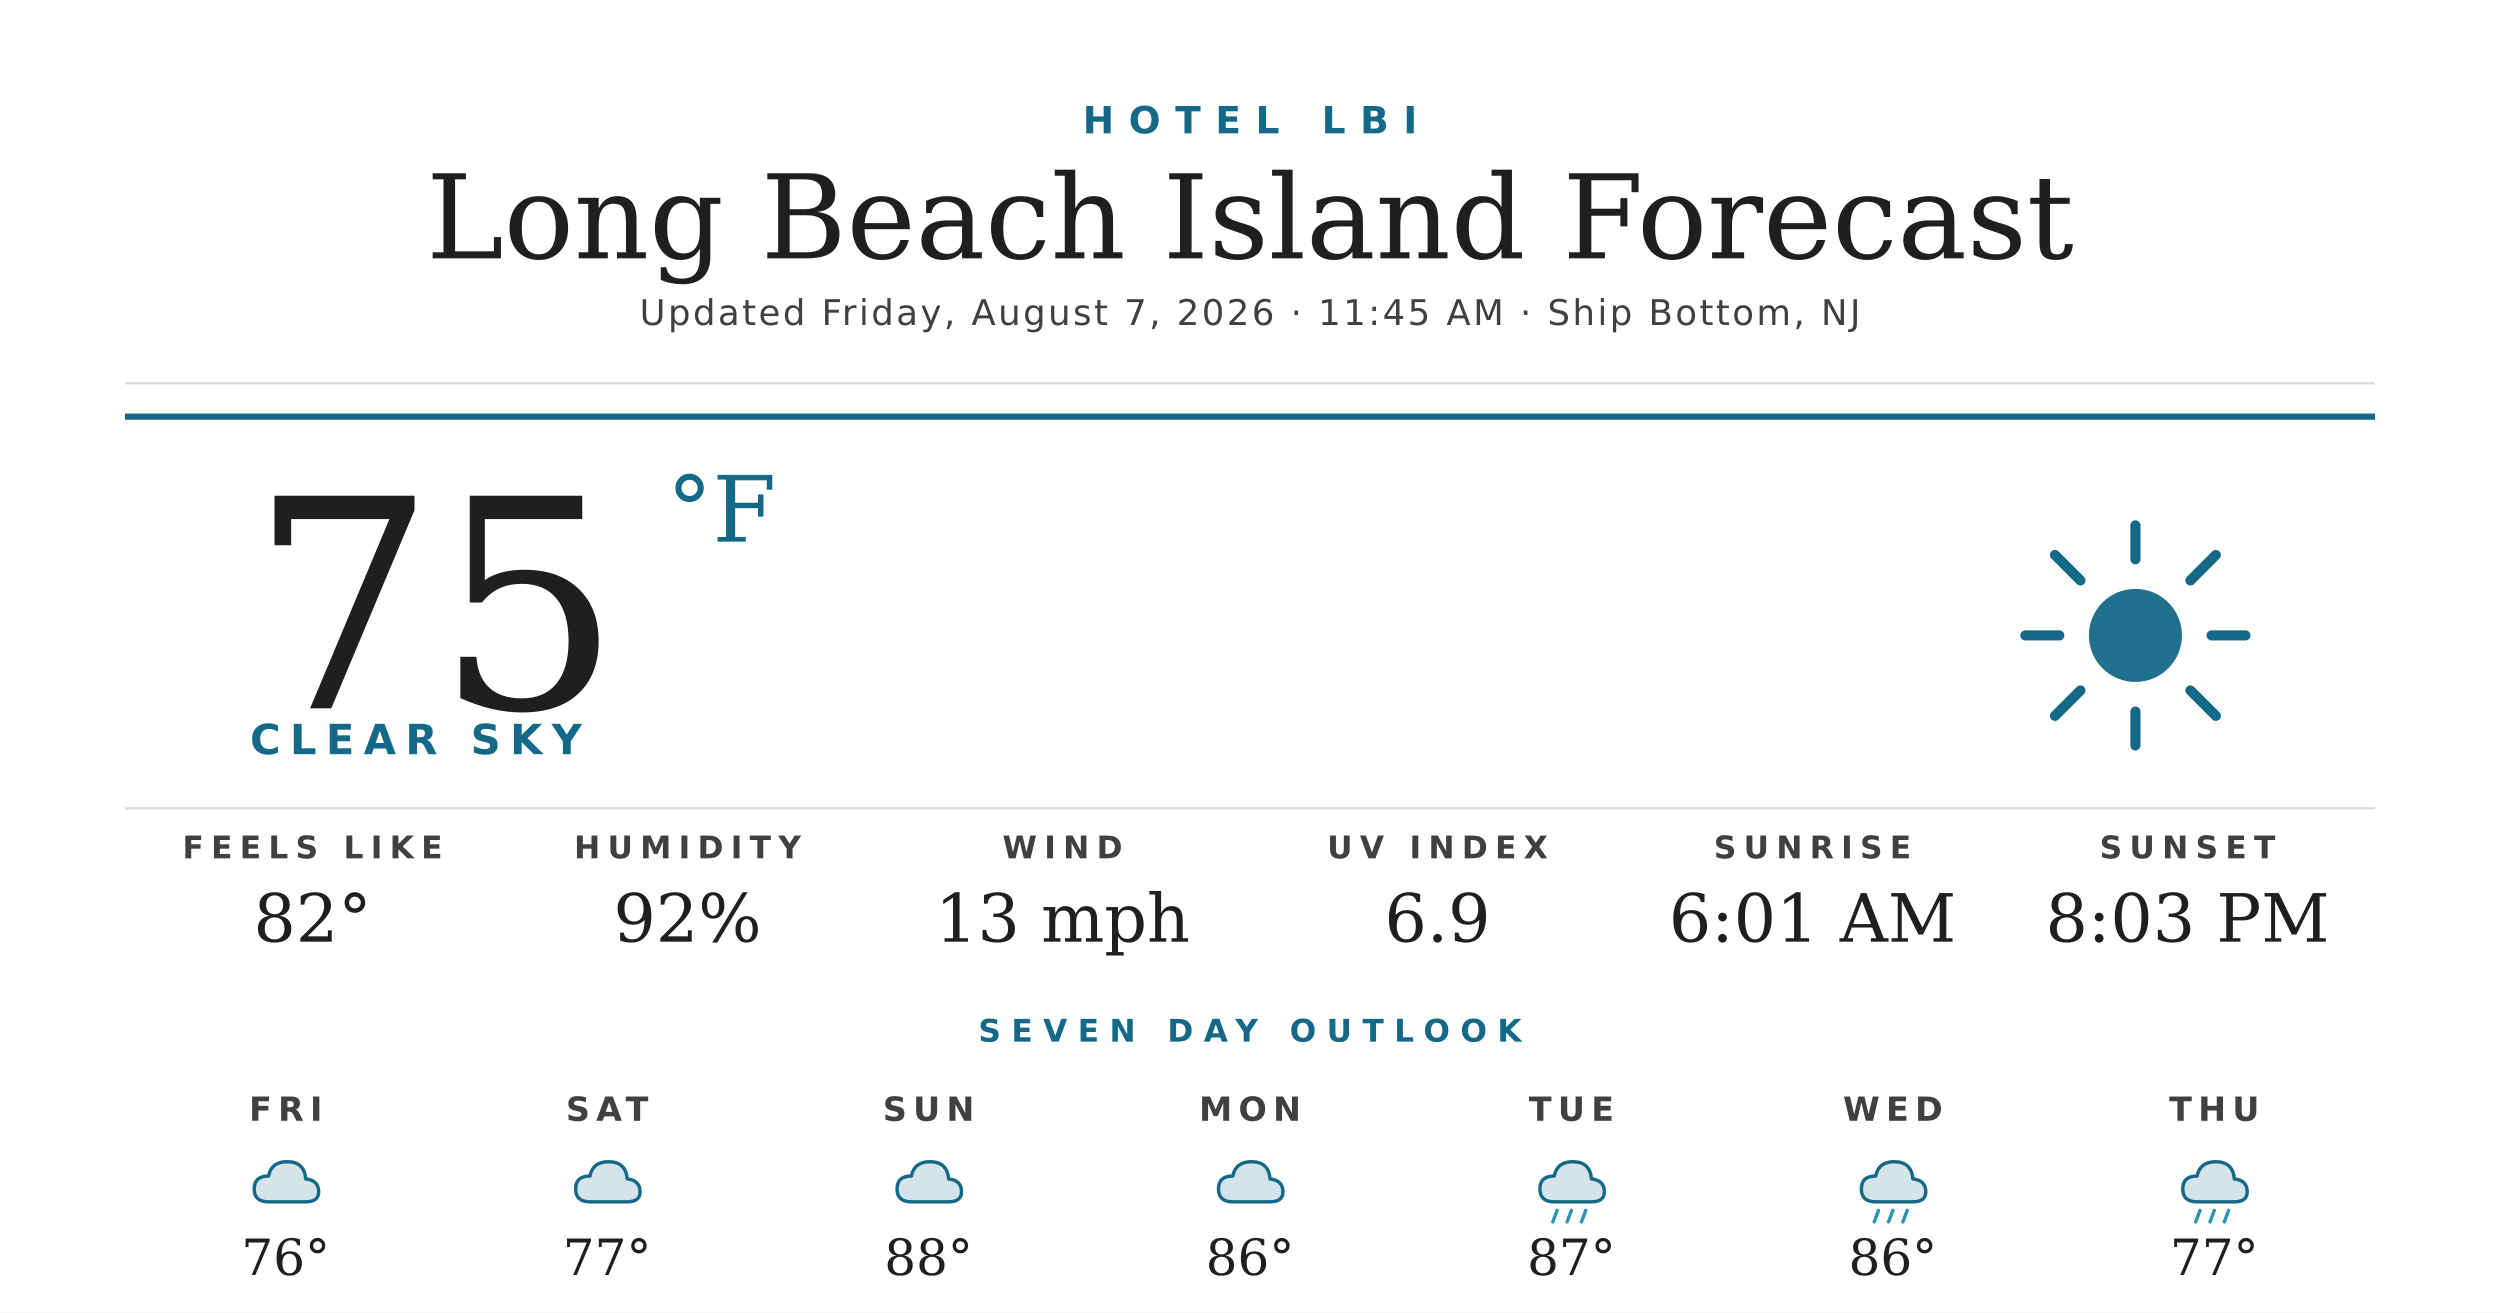
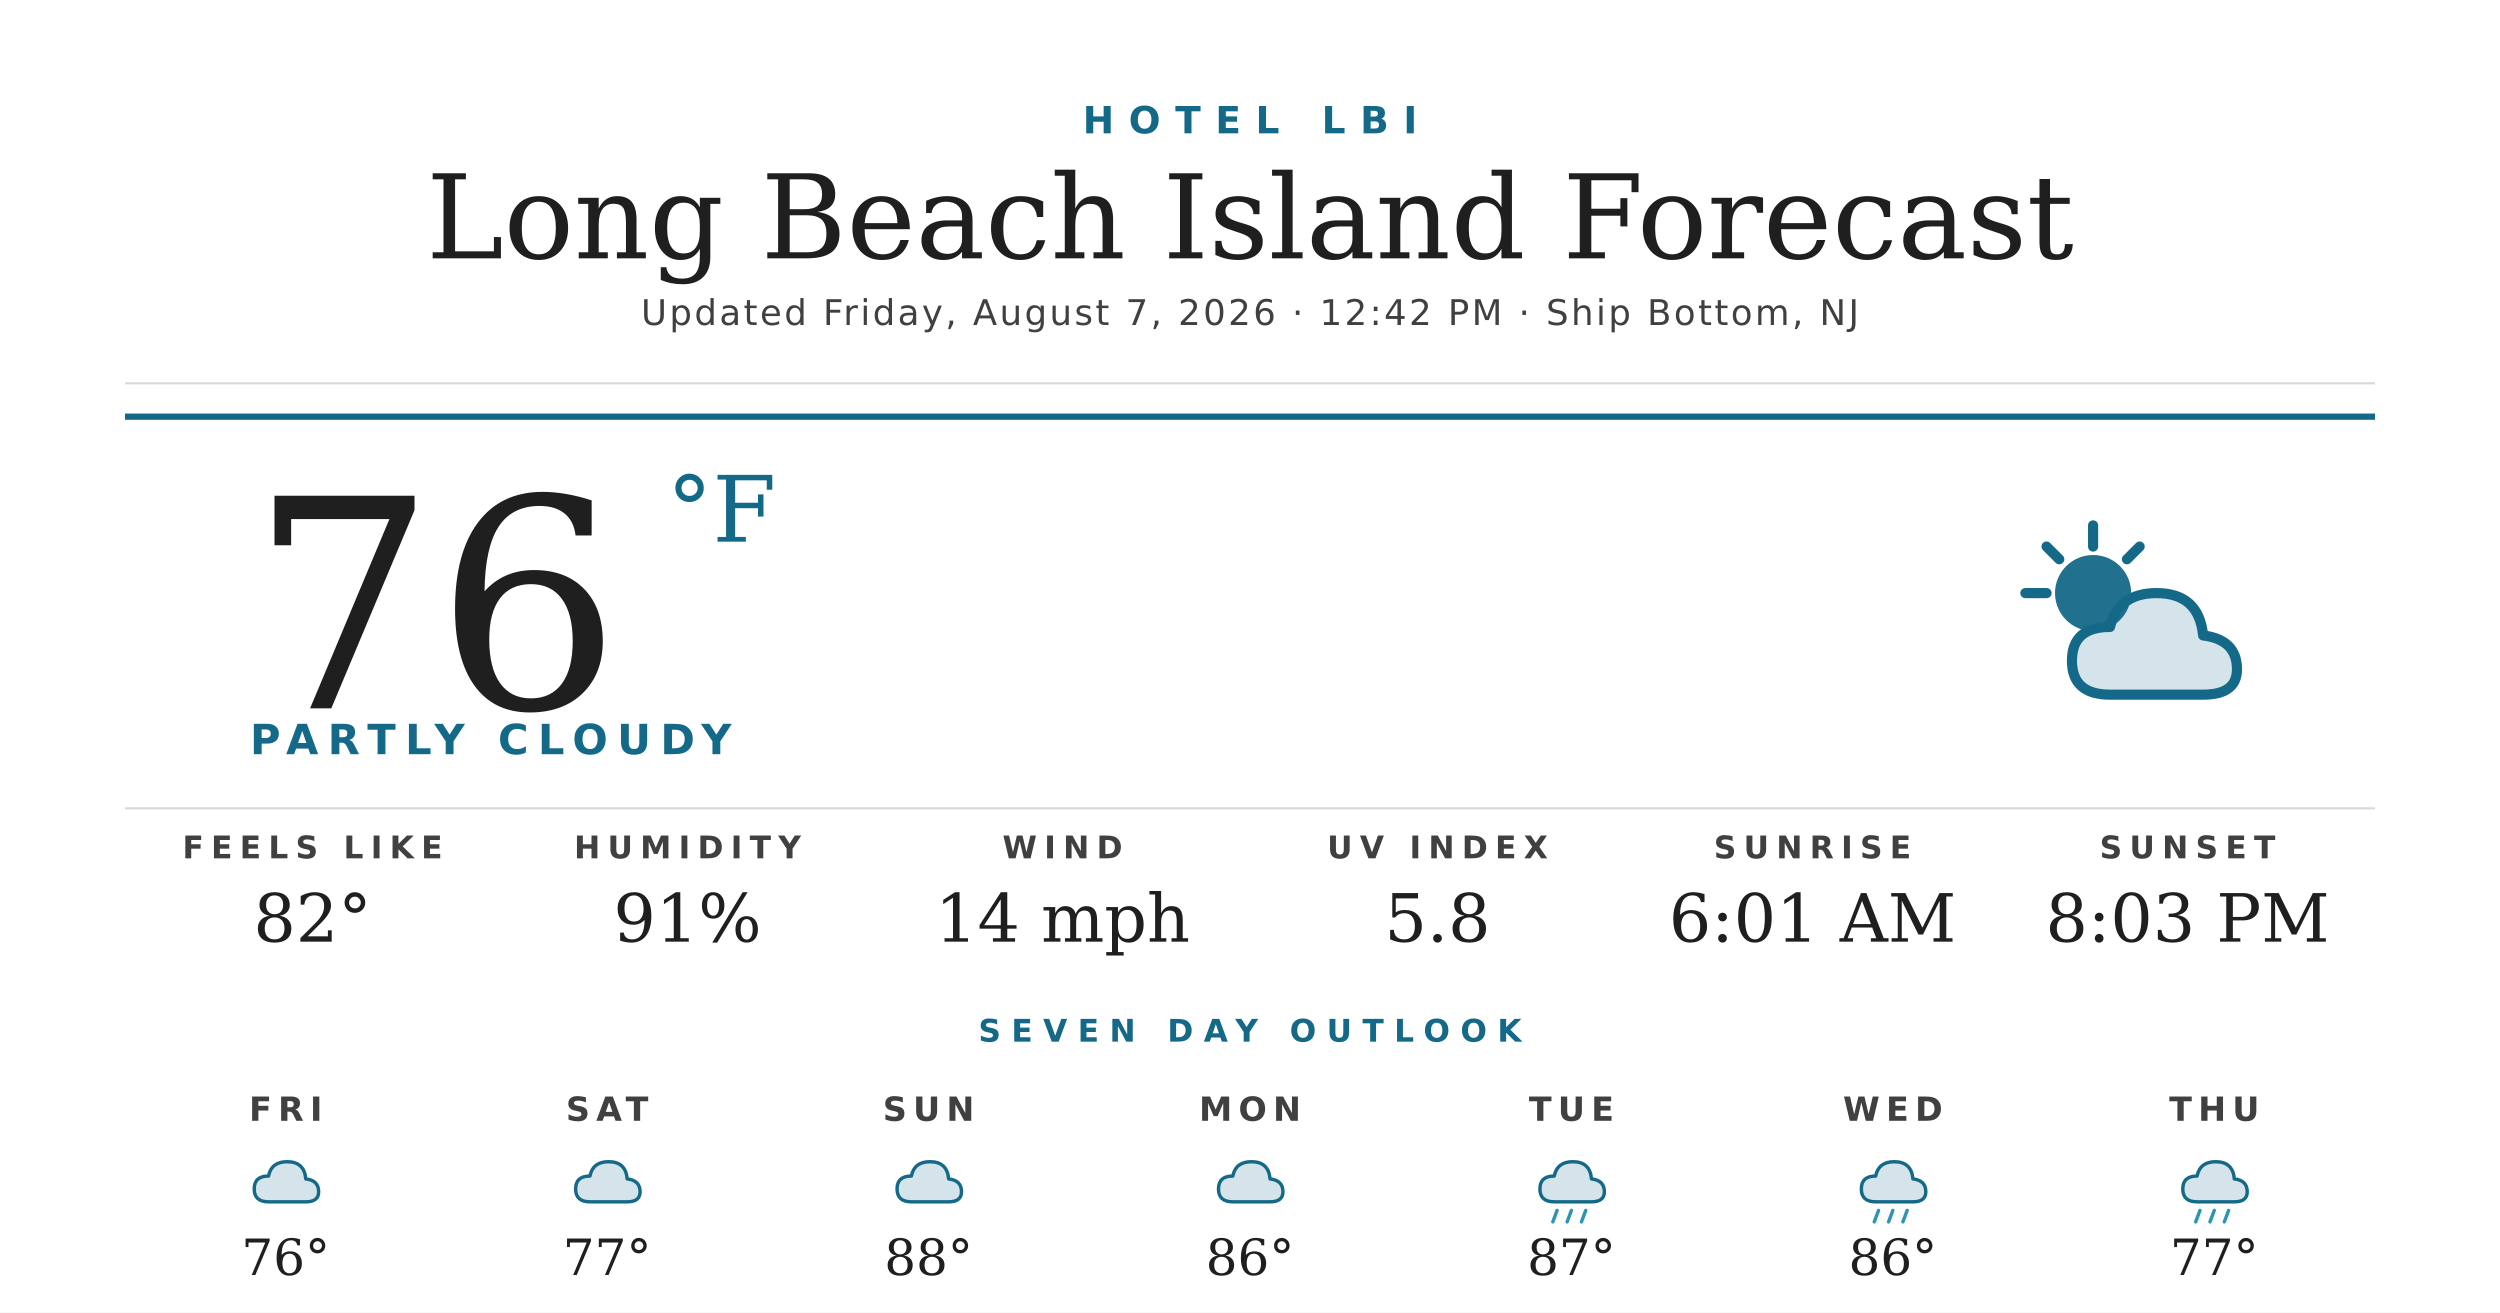
<svg xmlns="http://www.w3.org/2000/svg" width="1200" height="630" viewBox="0 0 1200 630">
  <rect width="1200" height="630" fill="#ffffff" />
  <text x="600" y="64" text-anchor="middle" font-family="'Montserrat Bold', 'Montserrat', 'DejaVu Sans', Helvetica, Arial, sans-serif" font-size="18" font-weight="700" fill="#156988" letter-spacing="7">HOTEL LBI</text>
  <text x="600" y="124" text-anchor="middle" font-family="'Prata', 'DejaVu Serif', Georgia, serif" font-size="56" fill="#1f1f1f">Long Beach Island Forecast</text>
-   <text x="600" y="156" text-anchor="middle" font-family="'Montserrat', 'DejaVu Sans', Helvetica, Arial, sans-serif" font-size="17" font-weight="500" fill="#404040" letter-spacing="1.2">Updated Friday, August 7, 2026 · 11:45 AM · Ship Bottom, NJ</text>
+   <text x="600" y="156" text-anchor="middle" font-family="'Montserrat', 'DejaVu Sans', Helvetica, Arial, sans-serif" font-size="17" font-weight="500" fill="#404040" letter-spacing="1.2">Updated Friday, August 7, 2026 · 12:42 PM · Ship Bottom, NJ</text>
  <line x1="60" y1="184" x2="1140" y2="184" stroke="#d8d8d8" stroke-width="1" />
  <line x1="60" y1="200" x2="1140" y2="200" stroke="#156988" stroke-width="3" />
-   <text x="120" y="340" font-family="'Prata', 'DejaVu Serif', Georgia, serif" font-size="140" fill="#1f1f1f">75</text>
+   <text x="120" y="340" font-family="'Prata', 'DejaVu Serif', Georgia, serif" font-size="140" fill="#1f1f1f">76</text>
  <text x="320" y="260" font-family="'Prata', 'DejaVu Serif', Georgia, serif" font-size="44" fill="#156988">°F</text>
-   <text x="120" y="362" font-family="'Montserrat Bold', 'Montserrat', 'DejaVu Sans', Helvetica, Arial, sans-serif" font-size="20" font-weight="700" fill="#156988" letter-spacing="4.5">CLEAR SKY</text>
+   <text x="120" y="362" font-family="'Montserrat Bold', 'Montserrat', 'DejaVu Sans', Helvetica, Arial, sans-serif" font-size="20" font-weight="700" fill="#156988" letter-spacing="4.5">PARTLY CLOUDY</text>
  <g transform="translate(960,240) scale(2.03125)">
-     <circle cx="32" cy="32" r="11" fill="#156988" opacity="0.95" />
+     <circle cx="22" cy="22" r="9" fill="#156988" opacity="0.95" />
    <g stroke="#156988" stroke-width="2.4" stroke-linecap="round">
-       <line x1="32" y1="6" x2="32" y2="14" />
-       <line x1="32" y1="50" x2="32" y2="58" />
-       <line x1="6" y1="32" x2="14" y2="32" />
-       <line x1="50" y1="32" x2="58" y2="32" />
-       <line x1="13" y1="13" x2="19" y2="19" />
-       <line x1="45" y1="45" x2="51" y2="51" />
-       <line x1="13" y1="51" x2="19" y2="45" />
-       <line x1="45" y1="19" x2="51" y2="13" />
+       <line x1="22" y1="6" x2="22" y2="11" />
+       <line x1="6" y1="22" x2="11" y2="22" />
+       <line x1="11" y1="11" x2="14" y2="14" />
+       <line x1="33" y1="11" x2="30" y2="14" />
    </g>
+     <path d="M26 46 Q17 46 17 38 Q17 30 26 30 Q28 22 37 22 Q47 22 48 32 Q56 33 56 40 Q56 46 48 46 Z" fill="#156988" opacity="0.18" />
+     <path d="M26 46 Q17 46 17 38 Q17 30 26 30 Q28 22 37 22 Q47 22 48 32 Q56 33 56 40 Q56 46 48 46 Z" fill="none" stroke="#156988" stroke-width="2.4" stroke-linejoin="round" />
  </g>
  <line x1="60" y1="388" x2="1140" y2="388" stroke="#d8d8d8" stroke-width="1" />
  <text x="150" y="412" text-anchor="middle" font-family="'Montserrat Bold', 'Montserrat', 'DejaVu Sans', Helvetica, Arial, sans-serif" font-size="15" font-weight="700" fill="#404040" letter-spacing="3.5">FEELS LIKE</text>
  <text x="150" y="452" text-anchor="middle" font-family="'Prata', 'DejaVu Serif', Georgia, serif" font-size="32" fill="#1f1f1f">82°</text>
  <text x="330" y="412" text-anchor="middle" font-family="'Montserrat Bold', 'Montserrat', 'DejaVu Sans', Helvetica, Arial, sans-serif" font-size="15" font-weight="700" fill="#404040" letter-spacing="3.5">HUMIDITY</text>
-   <text x="330" y="452" text-anchor="middle" font-family="'Prata', 'DejaVu Serif', Georgia, serif" font-size="32" fill="#1f1f1f">92%</text>
+   <text x="330" y="452" text-anchor="middle" font-family="'Prata', 'DejaVu Serif', Georgia, serif" font-size="32" fill="#1f1f1f">91%</text>
  <text x="510" y="412" text-anchor="middle" font-family="'Montserrat Bold', 'Montserrat', 'DejaVu Sans', Helvetica, Arial, sans-serif" font-size="15" font-weight="700" fill="#404040" letter-spacing="3.5">WIND</text>
-   <text x="510" y="452" text-anchor="middle" font-family="'Prata', 'DejaVu Serif', Georgia, serif" font-size="32" fill="#1f1f1f">13 mph</text>
+   <text x="510" y="452" text-anchor="middle" font-family="'Prata', 'DejaVu Serif', Georgia, serif" font-size="32" fill="#1f1f1f">14 mph</text>
  <text x="690" y="412" text-anchor="middle" font-family="'Montserrat Bold', 'Montserrat', 'DejaVu Sans', Helvetica, Arial, sans-serif" font-size="15" font-weight="700" fill="#404040" letter-spacing="3.5">UV INDEX</text>
-   <text x="690" y="452" text-anchor="middle" font-family="'Prata', 'DejaVu Serif', Georgia, serif" font-size="32" fill="#1f1f1f">6.9</text>
+   <text x="690" y="452" text-anchor="middle" font-family="'Prata', 'DejaVu Serif', Georgia, serif" font-size="32" fill="#1f1f1f">5.8</text>
  <text x="870" y="412" text-anchor="middle" font-family="'Montserrat Bold', 'Montserrat', 'DejaVu Sans', Helvetica, Arial, sans-serif" font-size="15" font-weight="700" fill="#404040" letter-spacing="3.5">SUNRISE</text>
  <text x="870" y="452" text-anchor="middle" font-family="'Prata', 'DejaVu Serif', Georgia, serif" font-size="32" fill="#1f1f1f">6:01 AM</text>
  <text x="1050" y="412" text-anchor="middle" font-family="'Montserrat Bold', 'Montserrat', 'DejaVu Sans', Helvetica, Arial, sans-serif" font-size="15" font-weight="700" fill="#404040" letter-spacing="3.5">SUNSET</text>
  <text x="1050" y="452" text-anchor="middle" font-family="'Prata', 'DejaVu Serif', Georgia, serif" font-size="32" fill="#1f1f1f">8:03 PM</text>
  <text x="600" y="500" text-anchor="middle" font-family="'Montserrat Bold', 'Montserrat', 'DejaVu Sans', Helvetica, Arial, sans-serif" font-size="15" font-weight="700" fill="#156988" letter-spacing="5">SEVEN DAY OUTLOOK</text>
  <text x="137.143" y="538" text-anchor="middle" font-family="'Montserrat Bold', 'Montserrat', 'DejaVu Sans', Helvetica, Arial, sans-serif" font-size="16" font-weight="700" fill="#404040" letter-spacing="3">FRI</text>
  <g transform="translate(115.1429,548) scale(0.6875)">
    <path d="M20 42 Q10 42 10 33 Q10 24 20 24 Q22 14 33 14 Q45 14 46 26 Q55 27 55 35 Q55 42 46 42 Z" fill="#156988" opacity="0.18" />
    <path d="M20 42 Q10 42 10 33 Q10 24 20 24 Q22 14 33 14 Q45 14 46 26 Q55 27 55 35 Q55 42 46 42 Z" fill="none" stroke="#156988" stroke-width="2.4" stroke-linejoin="round" />
  </g>
  <text x="137.143" y="612" text-anchor="middle" font-family="'Prata', 'DejaVu Serif', Georgia, serif" font-size="24" fill="#1f1f1f">76°</text>
  <text x="291.429" y="538" text-anchor="middle" font-family="'Montserrat Bold', 'Montserrat', 'DejaVu Sans', Helvetica, Arial, sans-serif" font-size="16" font-weight="700" fill="#404040" letter-spacing="3">SAT</text>
  <g transform="translate(269.4286,548) scale(0.6875)">
    <path d="M20 42 Q10 42 10 33 Q10 24 20 24 Q22 14 33 14 Q45 14 46 26 Q55 27 55 35 Q55 42 46 42 Z" fill="#156988" opacity="0.18" />
    <path d="M20 42 Q10 42 10 33 Q10 24 20 24 Q22 14 33 14 Q45 14 46 26 Q55 27 55 35 Q55 42 46 42 Z" fill="none" stroke="#156988" stroke-width="2.4" stroke-linejoin="round" />
  </g>
  <text x="291.429" y="612" text-anchor="middle" font-family="'Prata', 'DejaVu Serif', Georgia, serif" font-size="24" fill="#1f1f1f">77°</text>
  <text x="445.714" y="538" text-anchor="middle" font-family="'Montserrat Bold', 'Montserrat', 'DejaVu Sans', Helvetica, Arial, sans-serif" font-size="16" font-weight="700" fill="#404040" letter-spacing="3">SUN</text>
  <g transform="translate(423.7143,548) scale(0.6875)">
    <path d="M20 42 Q10 42 10 33 Q10 24 20 24 Q22 14 33 14 Q45 14 46 26 Q55 27 55 35 Q55 42 46 42 Z" fill="#156988" opacity="0.18" />
    <path d="M20 42 Q10 42 10 33 Q10 24 20 24 Q22 14 33 14 Q45 14 46 26 Q55 27 55 35 Q55 42 46 42 Z" fill="none" stroke="#156988" stroke-width="2.4" stroke-linejoin="round" />
  </g>
  <text x="445.714" y="612" text-anchor="middle" font-family="'Prata', 'DejaVu Serif', Georgia, serif" font-size="24" fill="#1f1f1f">88°</text>
  <text x="600" y="538" text-anchor="middle" font-family="'Montserrat Bold', 'Montserrat', 'DejaVu Sans', Helvetica, Arial, sans-serif" font-size="16" font-weight="700" fill="#404040" letter-spacing="3">MON</text>
  <g transform="translate(578,548) scale(0.6875)">
    <path d="M20 42 Q10 42 10 33 Q10 24 20 24 Q22 14 33 14 Q45 14 46 26 Q55 27 55 35 Q55 42 46 42 Z" fill="#156988" opacity="0.18" />
    <path d="M20 42 Q10 42 10 33 Q10 24 20 24 Q22 14 33 14 Q45 14 46 26 Q55 27 55 35 Q55 42 46 42 Z" fill="none" stroke="#156988" stroke-width="2.4" stroke-linejoin="round" />
  </g>
  <text x="600" y="612" text-anchor="middle" font-family="'Prata', 'DejaVu Serif', Georgia, serif" font-size="24" fill="#1f1f1f">86°</text>
  <text x="754.286" y="538" text-anchor="middle" font-family="'Montserrat Bold', 'Montserrat', 'DejaVu Sans', Helvetica, Arial, sans-serif" font-size="16" font-weight="700" fill="#404040" letter-spacing="3">TUE</text>
  <g transform="translate(732.2857,548) scale(0.6875)">
    <path d="M20 42 Q10 42 10 33 Q10 24 20 24 Q22 14 33 14 Q45 14 46 26 Q55 27 55 35 Q55 42 46 42 Z" fill="#156988" opacity="0.18" />
    <path d="M20 42 Q10 42 10 33 Q10 24 20 24 Q22 14 33 14 Q45 14 46 26 Q55 27 55 35 Q55 42 46 42 Z" fill="none" stroke="#156988" stroke-width="2.4" stroke-linejoin="round" />
    <g stroke="#2C95B3" stroke-width="2.4" stroke-linecap="round">
      <line x1="22" y1="48" x2="19" y2="56" />
      <line x1="32" y1="48" x2="29" y2="56" />
      <line x1="42" y1="48" x2="39" y2="56" />
    </g>
  </g>
  <text x="754.286" y="612" text-anchor="middle" font-family="'Prata', 'DejaVu Serif', Georgia, serif" font-size="24" fill="#1f1f1f">87°</text>
  <text x="908.571" y="538" text-anchor="middle" font-family="'Montserrat Bold', 'Montserrat', 'DejaVu Sans', Helvetica, Arial, sans-serif" font-size="16" font-weight="700" fill="#404040" letter-spacing="3">WED</text>
  <g transform="translate(886.5714,548) scale(0.6875)">
    <path d="M20 42 Q10 42 10 33 Q10 24 20 24 Q22 14 33 14 Q45 14 46 26 Q55 27 55 35 Q55 42 46 42 Z" fill="#156988" opacity="0.18" />
    <path d="M20 42 Q10 42 10 33 Q10 24 20 24 Q22 14 33 14 Q45 14 46 26 Q55 27 55 35 Q55 42 46 42 Z" fill="none" stroke="#156988" stroke-width="2.4" stroke-linejoin="round" />
    <g stroke="#2C95B3" stroke-width="2.4" stroke-linecap="round">
      <line x1="22" y1="48" x2="19" y2="56" />
      <line x1="32" y1="48" x2="29" y2="56" />
      <line x1="42" y1="48" x2="39" y2="56" />
    </g>
  </g>
  <text x="908.571" y="612" text-anchor="middle" font-family="'Prata', 'DejaVu Serif', Georgia, serif" font-size="24" fill="#1f1f1f">86°</text>
  <text x="1062.857" y="538" text-anchor="middle" font-family="'Montserrat Bold', 'Montserrat', 'DejaVu Sans', Helvetica, Arial, sans-serif" font-size="16" font-weight="700" fill="#404040" letter-spacing="3">THU</text>
  <g transform="translate(1040.857,548) scale(0.6875)">
    <path d="M20 42 Q10 42 10 33 Q10 24 20 24 Q22 14 33 14 Q45 14 46 26 Q55 27 55 35 Q55 42 46 42 Z" fill="#156988" opacity="0.18" />
    <path d="M20 42 Q10 42 10 33 Q10 24 20 24 Q22 14 33 14 Q45 14 46 26 Q55 27 55 35 Q55 42 46 42 Z" fill="none" stroke="#156988" stroke-width="2.4" stroke-linejoin="round" />
    <g stroke="#2C95B3" stroke-width="2.4" stroke-linecap="round">
      <line x1="22" y1="48" x2="19" y2="56" />
      <line x1="32" y1="48" x2="29" y2="56" />
      <line x1="42" y1="48" x2="39" y2="56" />
    </g>
  </g>
  <text x="1062.857" y="612" text-anchor="middle" font-family="'Prata', 'DejaVu Serif', Georgia, serif" font-size="24" fill="#1f1f1f">77°</text>
</svg>
